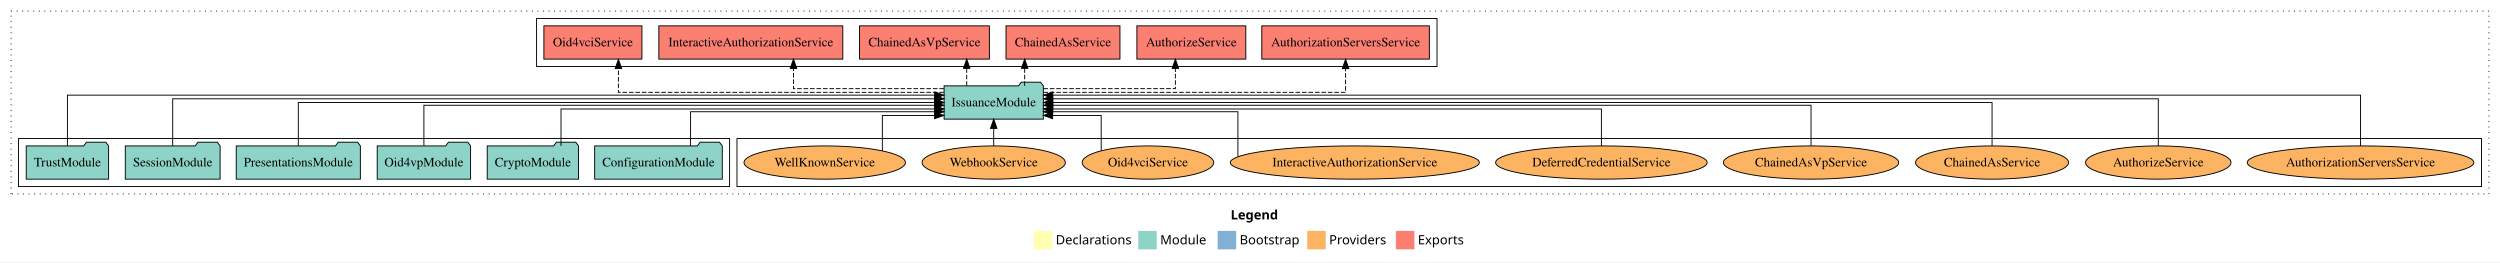
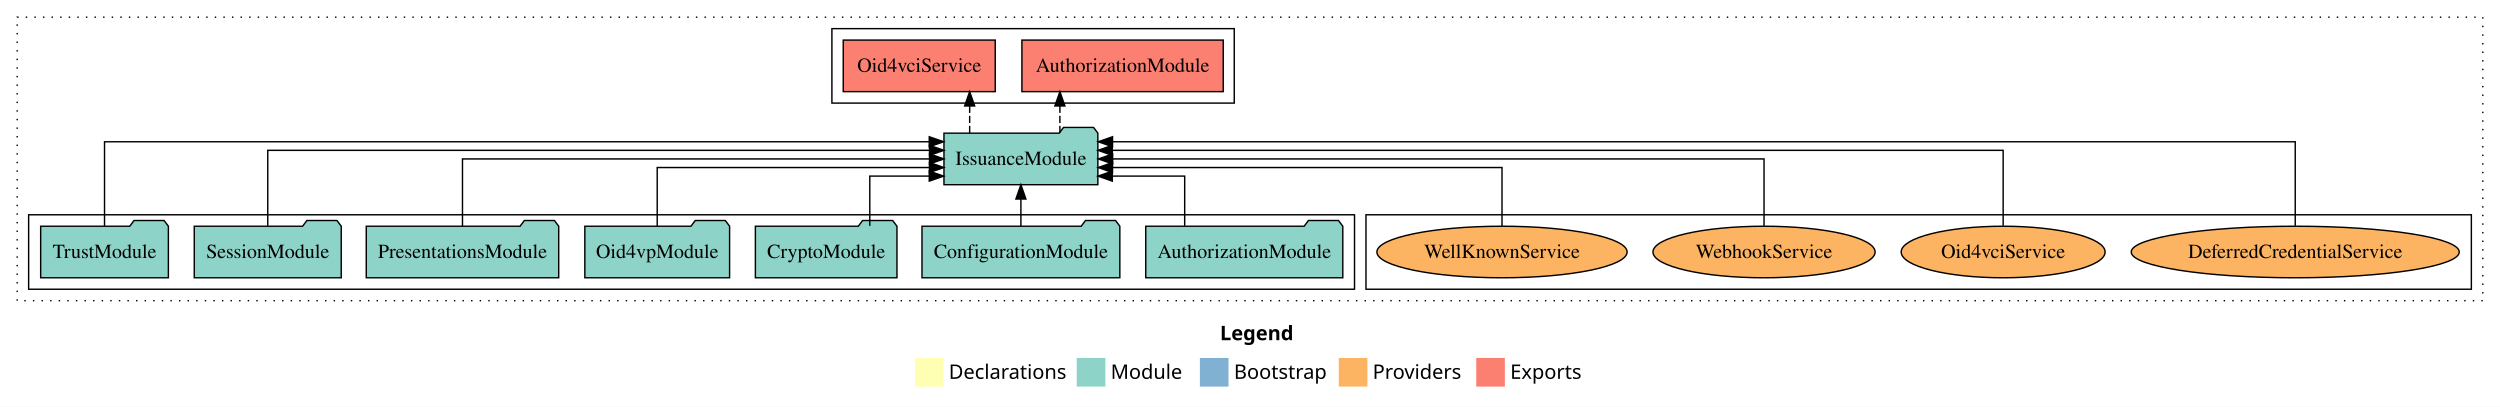
- <svg xmlns="http://www.w3.org/2000/svg" width="2707pt" height="284pt" viewBox="0.00 0.00 2707.00 284.00">
+ <svg xmlns="http://www.w3.org/2000/svg" width="1746pt" height="284pt" viewBox="0.00 0.00 1746.00 284.00">
  <g id="graph0" class="graph" transform="scale(1 1) rotate(0) translate(4 280)">
-     <polygon fill="white" stroke="transparent" points="-4,4 -4,-280 2703,-280 2703,4 -4,4" />
-     <text text-anchor="start" x="1328.51" y="-42.4" font-family="Times-12" font-weight="bold" font-size="14.00">Legend</text>
-     <polygon fill="#ffffb3" stroke="transparent" points="1115.5,-10 1115.5,-30 1135.5,-30 1135.5,-10 1115.5,-10" />
-     <text text-anchor="start" x="1139.13" y="-15.4" font-family="Times-12" font-size="14.00">  Declarations</text>
-     <polygon fill="#8dd3c7" stroke="transparent" points="1228.5,-10 1228.5,-30 1248.5,-30 1248.5,-10 1228.5,-10" />
-     <text text-anchor="start" x="1252.23" y="-15.4" font-family="Times-12" font-size="14.00">  Module</text>
-     <polygon fill="#80b1d3" stroke="transparent" points="1314.5,-10 1314.5,-30 1334.5,-30 1334.5,-10 1314.5,-10" />
-     <text text-anchor="start" x="1338.28" y="-15.4" font-family="Times-12" font-size="14.00">  Bootstrap</text>
-     <polygon fill="#fdb462" stroke="transparent" points="1411.5,-10 1411.5,-30 1431.5,-30 1431.5,-10 1411.5,-10" />
-     <text text-anchor="start" x="1435.17" y="-15.4" font-family="Times-12" font-size="14.00">  Providers</text>
-     <polygon fill="#fb8072" stroke="transparent" points="1507.5,-10 1507.5,-30 1527.5,-30 1527.5,-10 1507.5,-10" />
-     <text text-anchor="start" x="1531.23" y="-15.4" font-family="Times-12" font-size="14.00">  Exports</text>
+     <polygon fill="white" stroke="transparent" points="-4,4 -4,-280 1742,-280 1742,4 -4,4" />
+     <text text-anchor="start" x="848.01" y="-42.4" font-family="Times-12" font-weight="bold" font-size="14.00">Legend</text>
+     <polygon fill="#ffffb3" stroke="transparent" points="635,-10 635,-30 655,-30 655,-10 635,-10" />
+     <text text-anchor="start" x="658.63" y="-15.4" font-family="Times-12" font-size="14.00">  Declarations</text>
+     <polygon fill="#8dd3c7" stroke="transparent" points="748,-10 748,-30 768,-30 768,-10 748,-10" />
+     <text text-anchor="start" x="771.73" y="-15.4" font-family="Times-12" font-size="14.00">  Module</text>
+     <polygon fill="#80b1d3" stroke="transparent" points="834,-10 834,-30 854,-30 854,-10 834,-10" />
+     <text text-anchor="start" x="857.78" y="-15.4" font-family="Times-12" font-size="14.00">  Bootstrap</text>
+     <polygon fill="#fdb462" stroke="transparent" points="931,-10 931,-30 951,-30 951,-10 931,-10" />
+     <text text-anchor="start" x="954.67" y="-15.4" font-family="Times-12" font-size="14.00">  Providers</text>
+     <polygon fill="#fb8072" stroke="transparent" points="1027,-10 1027,-30 1047,-30 1047,-10 1027,-10" />
+     <text text-anchor="start" x="1050.73" y="-15.4" font-family="Times-12" font-size="14.00">  Exports</text>
    <g id="clust1" class="cluster">
-       <polygon fill="none" stroke="black" stroke-dasharray="1,5" points="8,-70 8,-268 2691,-268 2691,-70 8,-70" />
+       <polygon fill="none" stroke="black" stroke-dasharray="1,5" points="8,-70 8,-268 1730,-268 1730,-70 8,-70" />
    </g>
    <g id="clust6" class="cluster">
-       <polygon fill="none" stroke="black" points="794,-78 794,-130 2683,-130 2683,-78 794,-78" />
+       <polygon fill="none" stroke="black" points="950,-78 950,-130 1722,-130 1722,-78 950,-78" />
    </g>
    <g id="clust3" class="cluster">
-       <polygon fill="none" stroke="black" points="16,-78 16,-130 786,-130 786,-78 16,-78" />
+       <polygon fill="none" stroke="black" points="16,-78 16,-130 942,-130 942,-78 16,-78" />
    </g>
    <g id="clust4" class="cluster">
-       <polygon fill="none" stroke="black" points="577,-208 577,-260 1552,-260 1552,-208 577,-208" />
+       <polygon fill="none" stroke="black" points="577,-208 577,-260 858,-260 858,-208 577,-208" />
    </g>
    <g id="node1" class="node">
+       <polygon fill="#8dd3c7" stroke="black" points="933.81,-122 930.81,-126 909.81,-126 906.81,-122 796.19,-122 796.19,-86 933.81,-86 933.81,-122" />
+       <text text-anchor="middle" x="865" y="-99.8" font-family="Times,serif" font-size="14.00">AuthorizationModule</text>
+     </g>
+     <g id="node8" class="node">
+       <polygon fill="#8dd3c7" stroke="black" points="762.74,-187 759.74,-191 738.74,-191 735.74,-187 655.26,-187 655.26,-151 762.74,-151 762.74,-187" />
+       <text text-anchor="middle" x="709" y="-164.8" font-family="Times,serif" font-size="14.00">IssuanceModule</text>
+     </g>
+     <g id="edge1" class="edge">
+       <path fill="none" stroke="black" d="M823.38,-122.24C823.38,-137.57 823.38,-157 823.38,-157 823.38,-157 772.84,-157 772.84,-157" />
+       <polygon fill="black" stroke="black" points="772.84,-153.5 762.84,-157 772.84,-160.5 772.84,-153.5" />
+     </g>
+     <g id="node2" class="node">
      <polygon fill="#8dd3c7" stroke="black" points="778.09,-122 775.09,-126 754.09,-126 751.09,-122 639.91,-122 639.91,-86 778.09,-86 778.09,-122" />
      <text text-anchor="middle" x="709" y="-99.8" font-family="Times,serif" font-size="14.00">ConfigurationModule</text>
    </g>
-     <g id="node7" class="node">
-       <polygon fill="#8dd3c7" stroke="black" points="1125.74,-187 1122.74,-191 1101.74,-191 1098.74,-187 1018.26,-187 1018.26,-151 1125.74,-151 1125.74,-187" />
-       <text text-anchor="middle" x="1072" y="-164.8" font-family="Times,serif" font-size="14.00">IssuanceModule</text>
+     <g id="edge2" class="edge">
+       <path fill="none" stroke="black" d="M709,-122.11C709,-122.11 709,-140.99 709,-140.99" />
+       <polygon fill="black" stroke="black" points="705.5,-140.99 709,-150.99 712.5,-140.99 705.5,-140.99" />
    </g>
-     <g id="edge1" class="edge">
-       <path fill="none" stroke="black" d="M743.75,-122.01C743.75,-138.05 743.75,-159 743.75,-159 743.75,-159 1008.16,-159 1008.16,-159" />
-       <polygon fill="black" stroke="black" points="1008.16,-162.5 1018.16,-159 1008.16,-155.5 1008.16,-162.5" />
-     </g>
-     <g id="node2" class="node">
+     <g id="node3" class="node">
      <polygon fill="#8dd3c7" stroke="black" points="622.44,-122 619.44,-126 598.44,-126 595.44,-122 523.56,-122 523.56,-86 622.44,-86 622.44,-122" />
      <text text-anchor="middle" x="573" y="-99.8" font-family="Times,serif" font-size="14.00">CryptoModule</text>
    </g>
-     <g id="edge2" class="edge">
-       <path fill="none" stroke="black" d="M603.46,-122.03C603.46,-139.06 603.46,-162 603.46,-162 603.46,-162 1008.25,-162 1008.25,-162" />
-       <polygon fill="black" stroke="black" points="1008.25,-165.5 1018.25,-162 1008.25,-158.5 1008.25,-165.5" />
+     <g id="edge3" class="edge">
+       <path fill="none" stroke="black" d="M603.46,-122.24C603.46,-137.57 603.46,-157 603.46,-157 603.46,-157 645,-157 645,-157" />
+       <polygon fill="black" stroke="black" points="645,-160.5 655,-157 645,-153.5 645,-160.5" />
    </g>
-     <g id="node3" class="node">
+     <g id="node4" class="node">
      <polygon fill="#8dd3c7" stroke="black" points="505.55,-122 502.55,-126 481.55,-126 478.55,-122 404.45,-122 404.45,-86 505.55,-86 505.55,-122" />
      <text text-anchor="middle" x="455" y="-99.8" font-family="Times,serif" font-size="14.00">Oid4vpModule</text>
    </g>
-     <g id="edge3" class="edge">
-       <path fill="none" stroke="black" d="M455,-122.27C455,-140.56 455,-166 455,-166 455,-166 1008.06,-166 1008.06,-166" />
-       <polygon fill="black" stroke="black" points="1008.06,-169.5 1018.06,-166 1008.06,-162.5 1008.06,-169.5" />
+     <g id="edge4" class="edge">
+       <path fill="none" stroke="black" d="M455,-122.02C455,-139.37 455,-163 455,-163 455,-163 645.13,-163 645.13,-163" />
+       <polygon fill="black" stroke="black" points="645.13,-166.5 655.13,-163 645.13,-159.5 645.13,-166.5" />
    </g>
-     <g id="node4" class="node">
+     <g id="node5" class="node">
      <polygon fill="#8dd3c7" stroke="black" points="386.2,-122 383.2,-126 362.2,-126 359.2,-122 251.8,-122 251.8,-86 386.2,-86 386.2,-122" />
      <text text-anchor="middle" x="319" y="-99.8" font-family="Times,serif" font-size="14.00">PresentationsModule</text>
    </g>
-     <g id="edge4" class="edge">
-       <path fill="none" stroke="black" d="M319,-122.11C319,-141.34 319,-169 319,-169 319,-169 1008.15,-169 1008.15,-169" />
-       <polygon fill="black" stroke="black" points="1008.15,-172.5 1018.15,-169 1008.15,-165.5 1008.15,-172.5" />
+     <g id="edge5" class="edge">
+       <path fill="none" stroke="black" d="M319,-122.11C319,-141.34 319,-169 319,-169 319,-169 645.18,-169 645.18,-169" />
+       <polygon fill="black" stroke="black" points="645.18,-172.5 655.18,-169 645.18,-165.5 645.18,-172.5" />
    </g>
-     <g id="node5" class="node">
+     <g id="node6" class="node">
      <polygon fill="#8dd3c7" stroke="black" points="234.33,-122 231.33,-126 210.33,-126 207.33,-122 131.67,-122 131.67,-86 234.33,-86 234.33,-122" />
      <text text-anchor="middle" x="183" y="-99.8" font-family="Times,serif" font-size="14.00">SessionModule</text>
    </g>
-     <g id="edge5" class="edge">
-       <path fill="none" stroke="black" d="M183,-122.13C183,-142.57 183,-173 183,-173 183,-173 1008.06,-173 1008.06,-173" />
-       <polygon fill="black" stroke="black" points="1008.06,-176.5 1018.06,-173 1008.06,-169.5 1008.06,-176.5" />
+     <g id="edge6" class="edge">
+       <path fill="none" stroke="black" d="M183,-122.28C183,-143.32 183,-175 183,-175 183,-175 645.18,-175 645.18,-175" />
+       <polygon fill="black" stroke="black" points="645.18,-178.5 655.18,-175 645.18,-171.5 645.18,-178.5" />
    </g>
-     <g id="node6" class="node">
+     <g id="node7" class="node">
      <polygon fill="#8dd3c7" stroke="black" points="113.6,-122 110.6,-126 89.6,-126 86.6,-122 24.4,-122 24.4,-86 113.6,-86 113.6,-122" />
      <text text-anchor="middle" x="69" y="-99.8" font-family="Times,serif" font-size="14.00">TrustModule</text>
    </g>
-     <g id="edge6" class="edge">
-       <path fill="none" stroke="black" d="M69,-122.04C69,-143.66 69,-177 69,-177 69,-177 1008.07,-177 1008.07,-177" />
-       <polygon fill="black" stroke="black" points="1008.07,-180.5 1018.07,-177 1008.07,-173.5 1008.07,-180.5" />
-     </g>
-     <g id="node8" class="node">
-       <polygon fill="#fb8072" stroke="black" points="1543.71,-252 1362.29,-252 1362.29,-216 1543.71,-216 1543.71,-252" />
-       <text text-anchor="middle" x="1453" y="-229.8" font-family="Times,serif" font-size="14.00">AuthorizationServersService </text>
-     </g>
    <g id="edge7" class="edge">
-       <path fill="none" stroke="black" stroke-dasharray="5,2" d="M1125.78,-180C1230.8,-180 1453,-180 1453,-180 1453,-180 1453,-205.72 1453,-205.72" />
-       <polygon fill="black" stroke="black" points="1449.5,-205.72 1453,-215.72 1456.5,-205.72 1449.5,-205.72" />
+       <path fill="none" stroke="black" d="M69,-122.25C69,-145.02 69,-181 69,-181 69,-181 644.99,-181 644.99,-181" />
+       <polygon fill="black" stroke="black" points="644.99,-184.5 654.99,-181 644.99,-177.5 644.99,-184.5" />
    </g>
    <g id="node9" class="node">
-       <polygon fill="#fb8072" stroke="black" points="1344.96,-252 1227.04,-252 1227.04,-216 1344.96,-216 1344.96,-252" />
-       <text text-anchor="middle" x="1286" y="-229.8" font-family="Times,serif" font-size="14.00">AuthorizeService </text>
+       <polygon fill="#fb8072" stroke="black" points="850.31,-252 709.69,-252 709.69,-216 850.31,-216 850.31,-252" />
+       <text text-anchor="middle" x="780" y="-229.8" font-family="Times,serif" font-size="14.00">AuthorizationModule </text>
    </g>
    <g id="edge8" class="edge">
-       <path fill="none" stroke="black" stroke-dasharray="5,2" d="M1125.75,-184C1183.98,-184 1268.69,-184 1268.69,-184 1268.69,-184 1268.69,-205.95 1268.69,-205.95" />
-       <polygon fill="black" stroke="black" points="1265.19,-205.95 1268.69,-215.95 1272.19,-205.95 1265.19,-205.95" />
+       <path fill="none" stroke="black" stroke-dasharray="5,2" d="M736.23,-187.11C736.23,-187.11 736.23,-205.99 736.23,-205.99" />
+       <polygon fill="black" stroke="black" points="732.73,-205.99 736.23,-215.99 739.73,-205.99 732.73,-205.99" />
    </g>
    <g id="node10" class="node">
-       <polygon fill="#fb8072" stroke="black" points="1208.69,-252 1085.31,-252 1085.31,-216 1208.69,-216 1208.69,-252" />
-       <text text-anchor="middle" x="1147" y="-229.8" font-family="Times,serif" font-size="14.00">ChainedAsService </text>
-     </g>
-     <g id="edge9" class="edge">
-       <path fill="none" stroke="black" stroke-dasharray="5,2" d="M1105.51,-187.11C1105.51,-187.11 1105.51,-205.99 1105.51,-205.99" />
-       <polygon fill="black" stroke="black" points="1102.01,-205.99 1105.51,-215.99 1109.01,-205.99 1102.01,-205.99" />
-     </g>
-     <g id="node11" class="node">
-       <polygon fill="#fb8072" stroke="black" points="1067.29,-252 926.71,-252 926.71,-216 1067.29,-216 1067.29,-252" />
-       <text text-anchor="middle" x="997" y="-229.8" font-family="Times,serif" font-size="14.00">ChainedAsVpService </text>
-     </g>
-     <g id="edge10" class="edge">
-       <path fill="none" stroke="black" stroke-dasharray="5,2" d="M1042.76,-187.11C1042.76,-187.11 1042.76,-205.99 1042.76,-205.99" />
-       <polygon fill="black" stroke="black" points="1039.26,-205.99 1042.76,-215.99 1046.26,-205.99 1039.26,-205.99" />
-     </g>
-     <g id="node12" class="node">
-       <polygon fill="#fb8072" stroke="black" points="908.59,-252 709.41,-252 709.41,-216 908.59,-216 908.59,-252" />
-       <text text-anchor="middle" x="809" y="-229.8" font-family="Times,serif" font-size="14.00">InteractiveAuthorizationService </text>
-     </g>
-     <g id="edge11" class="edge">
-       <path fill="none" stroke="black" stroke-dasharray="5,2" d="M1018.12,-184C953.91,-184 855.18,-184 855.18,-184 855.18,-184 855.18,-205.95 855.18,-205.95" />
-       <polygon fill="black" stroke="black" points="851.68,-205.95 855.18,-215.95 858.68,-205.95 851.68,-205.95" />
-     </g>
-     <g id="node13" class="node">
      <polygon fill="#fb8072" stroke="black" points="691.08,-252 584.92,-252 584.92,-216 691.08,-216 691.08,-252" />
      <text text-anchor="middle" x="638" y="-229.8" font-family="Times,serif" font-size="14.00">Oid4vciService </text>
    </g>
+     <g id="edge9" class="edge">
+       <path fill="none" stroke="black" stroke-dasharray="5,2" d="M673.21,-187.11C673.21,-187.11 673.21,-205.99 673.21,-205.99" />
+       <polygon fill="black" stroke="black" points="669.71,-205.99 673.21,-215.99 676.71,-205.99 669.71,-205.99" />
+     </g>
+     <g id="node11" class="node">
+       <ellipse fill="#fdb462" stroke="black" cx="1599" cy="-104" rx="114.54" ry="18" />
+       <text text-anchor="middle" x="1599" y="-99.8" font-family="Times,serif" font-size="14.00">DeferredCredentialService</text>
+     </g>
+     <g id="edge10" class="edge">
+       <path fill="none" stroke="black" d="M1599,-122.25C1599,-145.02 1599,-181 1599,-181 1599,-181 773,-181 773,-181" />
+       <polygon fill="black" stroke="black" points="773,-177.5 763,-181 773,-184.5 773,-177.5" />
+     </g>
+     <g id="node12" class="node">
+       <ellipse fill="#fdb462" stroke="black" cx="1395" cy="-104" rx="71.21" ry="18" />
+       <text text-anchor="middle" x="1395" y="-99.8" font-family="Times,serif" font-size="14.00">Oid4vciService</text>
+     </g>
+     <g id="edge11" class="edge">
+       <path fill="none" stroke="black" d="M1395,-122.28C1395,-143.32 1395,-175 1395,-175 1395,-175 772.83,-175 772.83,-175" />
+       <polygon fill="black" stroke="black" points="772.83,-171.5 762.83,-175 772.83,-178.5 772.83,-171.5" />
+     </g>
+     <g id="node13" class="node">
+       <ellipse fill="#fdb462" stroke="black" cx="1228" cy="-104" rx="77.57" ry="18" />
+       <text text-anchor="middle" x="1228" y="-99.8" font-family="Times,serif" font-size="14.00">WebhookService</text>
+     </g>
    <g id="edge12" class="edge">
-       <path fill="none" stroke="black" stroke-dasharray="5,2" d="M1018.04,-180C907.49,-180 665.62,-180 665.62,-180 665.62,-180 665.62,-205.72 665.62,-205.72" />
-       <polygon fill="black" stroke="black" points="662.12,-205.72 665.62,-215.72 669.12,-205.72 662.12,-205.72" />
+       <path fill="none" stroke="black" d="M1228,-122.11C1228,-141.34 1228,-169 1228,-169 1228,-169 773.07,-169 773.07,-169" />
+       <polygon fill="black" stroke="black" points="773.07,-165.5 763.07,-169 773.07,-172.5 773.07,-165.5" />
    </g>
    <g id="node14" class="node">
-       <ellipse fill="#fdb462" stroke="black" cx="2552" cy="-104" rx="122.67" ry="18" />
-       <text text-anchor="middle" x="2552" y="-99.8" font-family="Times,serif" font-size="14.00">AuthorizationServersService</text>
+       <ellipse fill="#fdb462" stroke="black" cx="1045" cy="-104" rx="87.38" ry="18" />
+       <text text-anchor="middle" x="1045" y="-99.8" font-family="Times,serif" font-size="14.00">WellKnownService</text>
    </g>
    <g id="edge13" class="edge">
-       <path fill="none" stroke="black" d="M2552,-122.04C2552,-143.66 2552,-177 2552,-177 2552,-177 1135.99,-177 1135.99,-177" />
-       <polygon fill="black" stroke="black" points="1135.99,-173.5 1125.99,-177 1135.99,-180.5 1135.99,-173.5" />
-     </g>
-     <g id="node15" class="node">
-       <ellipse fill="#fdb462" stroke="black" cx="2333" cy="-104" rx="78.71" ry="18" />
-       <text text-anchor="middle" x="2333" y="-99.8" font-family="Times,serif" font-size="14.00">AuthorizeService</text>
-     </g>
-     <g id="edge14" class="edge">
-       <path fill="none" stroke="black" d="M2333,-122.13C2333,-142.57 2333,-173 2333,-173 2333,-173 1135.78,-173 1135.78,-173" />
-       <polygon fill="black" stroke="black" points="1135.78,-169.5 1125.78,-173 1135.78,-176.5 1135.78,-169.5" />
-     </g>
-     <g id="node16" class="node">
-       <ellipse fill="#fdb462" stroke="black" cx="2153" cy="-104" rx="82.8" ry="18" />
-       <text text-anchor="middle" x="2153" y="-99.8" font-family="Times,serif" font-size="14.00">ChainedAsService</text>
-     </g>
-     <g id="edge15" class="edge">
-       <path fill="none" stroke="black" d="M2153,-122.11C2153,-141.34 2153,-169 2153,-169 2153,-169 1135.98,-169 1135.98,-169" />
-       <polygon fill="black" stroke="black" points="1135.98,-165.5 1125.98,-169 1135.98,-172.5 1135.98,-165.5" />
-     </g>
-     <g id="node17" class="node">
-       <ellipse fill="#fdb462" stroke="black" cx="1957" cy="-104" rx="94.9" ry="18" />
-       <text text-anchor="middle" x="1957" y="-99.8" font-family="Times,serif" font-size="14.00">ChainedAsVpService</text>
-     </g>
-     <g id="edge16" class="edge">
-       <path fill="none" stroke="black" d="M1957,-122.27C1957,-140.56 1957,-166 1957,-166 1957,-166 1136.03,-166 1136.03,-166" />
-       <polygon fill="black" stroke="black" points="1136.03,-162.5 1126.03,-166 1136.03,-169.5 1136.03,-162.5" />
-     </g>
-     <g id="node18" class="node">
-       <ellipse fill="#fdb462" stroke="black" cx="1730" cy="-104" rx="114.54" ry="18" />
-       <text text-anchor="middle" x="1730" y="-99.8" font-family="Times,serif" font-size="14.00">DeferredCredentialService</text>
-     </g>
-     <g id="edge17" class="edge">
-       <path fill="none" stroke="black" d="M1730,-122.03C1730,-139.06 1730,-162 1730,-162 1730,-162 1135.85,-162 1135.85,-162" />
-       <polygon fill="black" stroke="black" points="1135.85,-158.5 1125.85,-162 1135.85,-165.5 1135.85,-158.5" />
-     </g>
-     <g id="node19" class="node">
-       <ellipse fill="#fdb462" stroke="black" cx="1463" cy="-104" rx="134.83" ry="18" />
-       <text text-anchor="middle" x="1463" y="-99.8" font-family="Times,serif" font-size="14.00">InteractiveAuthorizationService</text>
-     </g>
-     <g id="edge18" class="edge">
-       <path fill="none" stroke="black" d="M1336.41,-110.31C1336.41,-124.76 1336.41,-159 1336.41,-159 1336.41,-159 1135.83,-159 1135.83,-159" />
-       <polygon fill="black" stroke="black" points="1135.83,-155.5 1125.83,-159 1135.83,-162.5 1135.83,-155.5" />
-     </g>
-     <g id="node20" class="node">
-       <ellipse fill="#fdb462" stroke="black" cx="1239" cy="-104" rx="71.21" ry="18" />
-       <text text-anchor="middle" x="1239" y="-99.8" font-family="Times,serif" font-size="14.00">Oid4vciService</text>
-     </g>
-     <g id="edge19" class="edge">
-       <path fill="none" stroke="black" d="M1188.37,-116.87C1188.37,-131.98 1188.37,-155 1188.37,-155 1188.37,-155 1135.76,-155 1135.76,-155" />
-       <polygon fill="black" stroke="black" points="1135.76,-151.5 1125.76,-155 1135.76,-158.5 1135.76,-151.5" />
-     </g>
-     <g id="node21" class="node">
-       <ellipse fill="#fdb462" stroke="black" cx="1072" cy="-104" rx="77.57" ry="18" />
-       <text text-anchor="middle" x="1072" y="-99.8" font-family="Times,serif" font-size="14.00">WebhookService</text>
-     </g>
-     <g id="edge20" class="edge">
-       <path fill="none" stroke="black" d="M1072,-122.11C1072,-122.11 1072,-140.99 1072,-140.99" />
-       <polygon fill="black" stroke="black" points="1068.5,-140.99 1072,-150.99 1075.5,-140.99 1068.5,-140.99" />
-     </g>
-     <g id="node22" class="node">
-       <ellipse fill="#fdb462" stroke="black" cx="889" cy="-104" rx="87.38" ry="18" />
-       <text text-anchor="middle" x="889" y="-99.8" font-family="Times,serif" font-size="14.00">WellKnownService</text>
-     </g>
-     <g id="edge21" class="edge">
-       <path fill="none" stroke="black" d="M951.4,-116.61C951.4,-131.71 951.4,-155 951.4,-155 951.4,-155 1008.05,-155 1008.05,-155" />
-       <polygon fill="black" stroke="black" points="1008.05,-158.5 1018.05,-155 1008.05,-151.5 1008.05,-158.5" />
+       <path fill="none" stroke="black" d="M1045,-122.02C1045,-139.37 1045,-163 1045,-163 1045,-163 772.98,-163 772.98,-163" />
+       <polygon fill="black" stroke="black" points="772.98,-159.5 762.98,-163 772.98,-166.5 772.98,-159.5" />
    </g>
  </g>
</svg>
